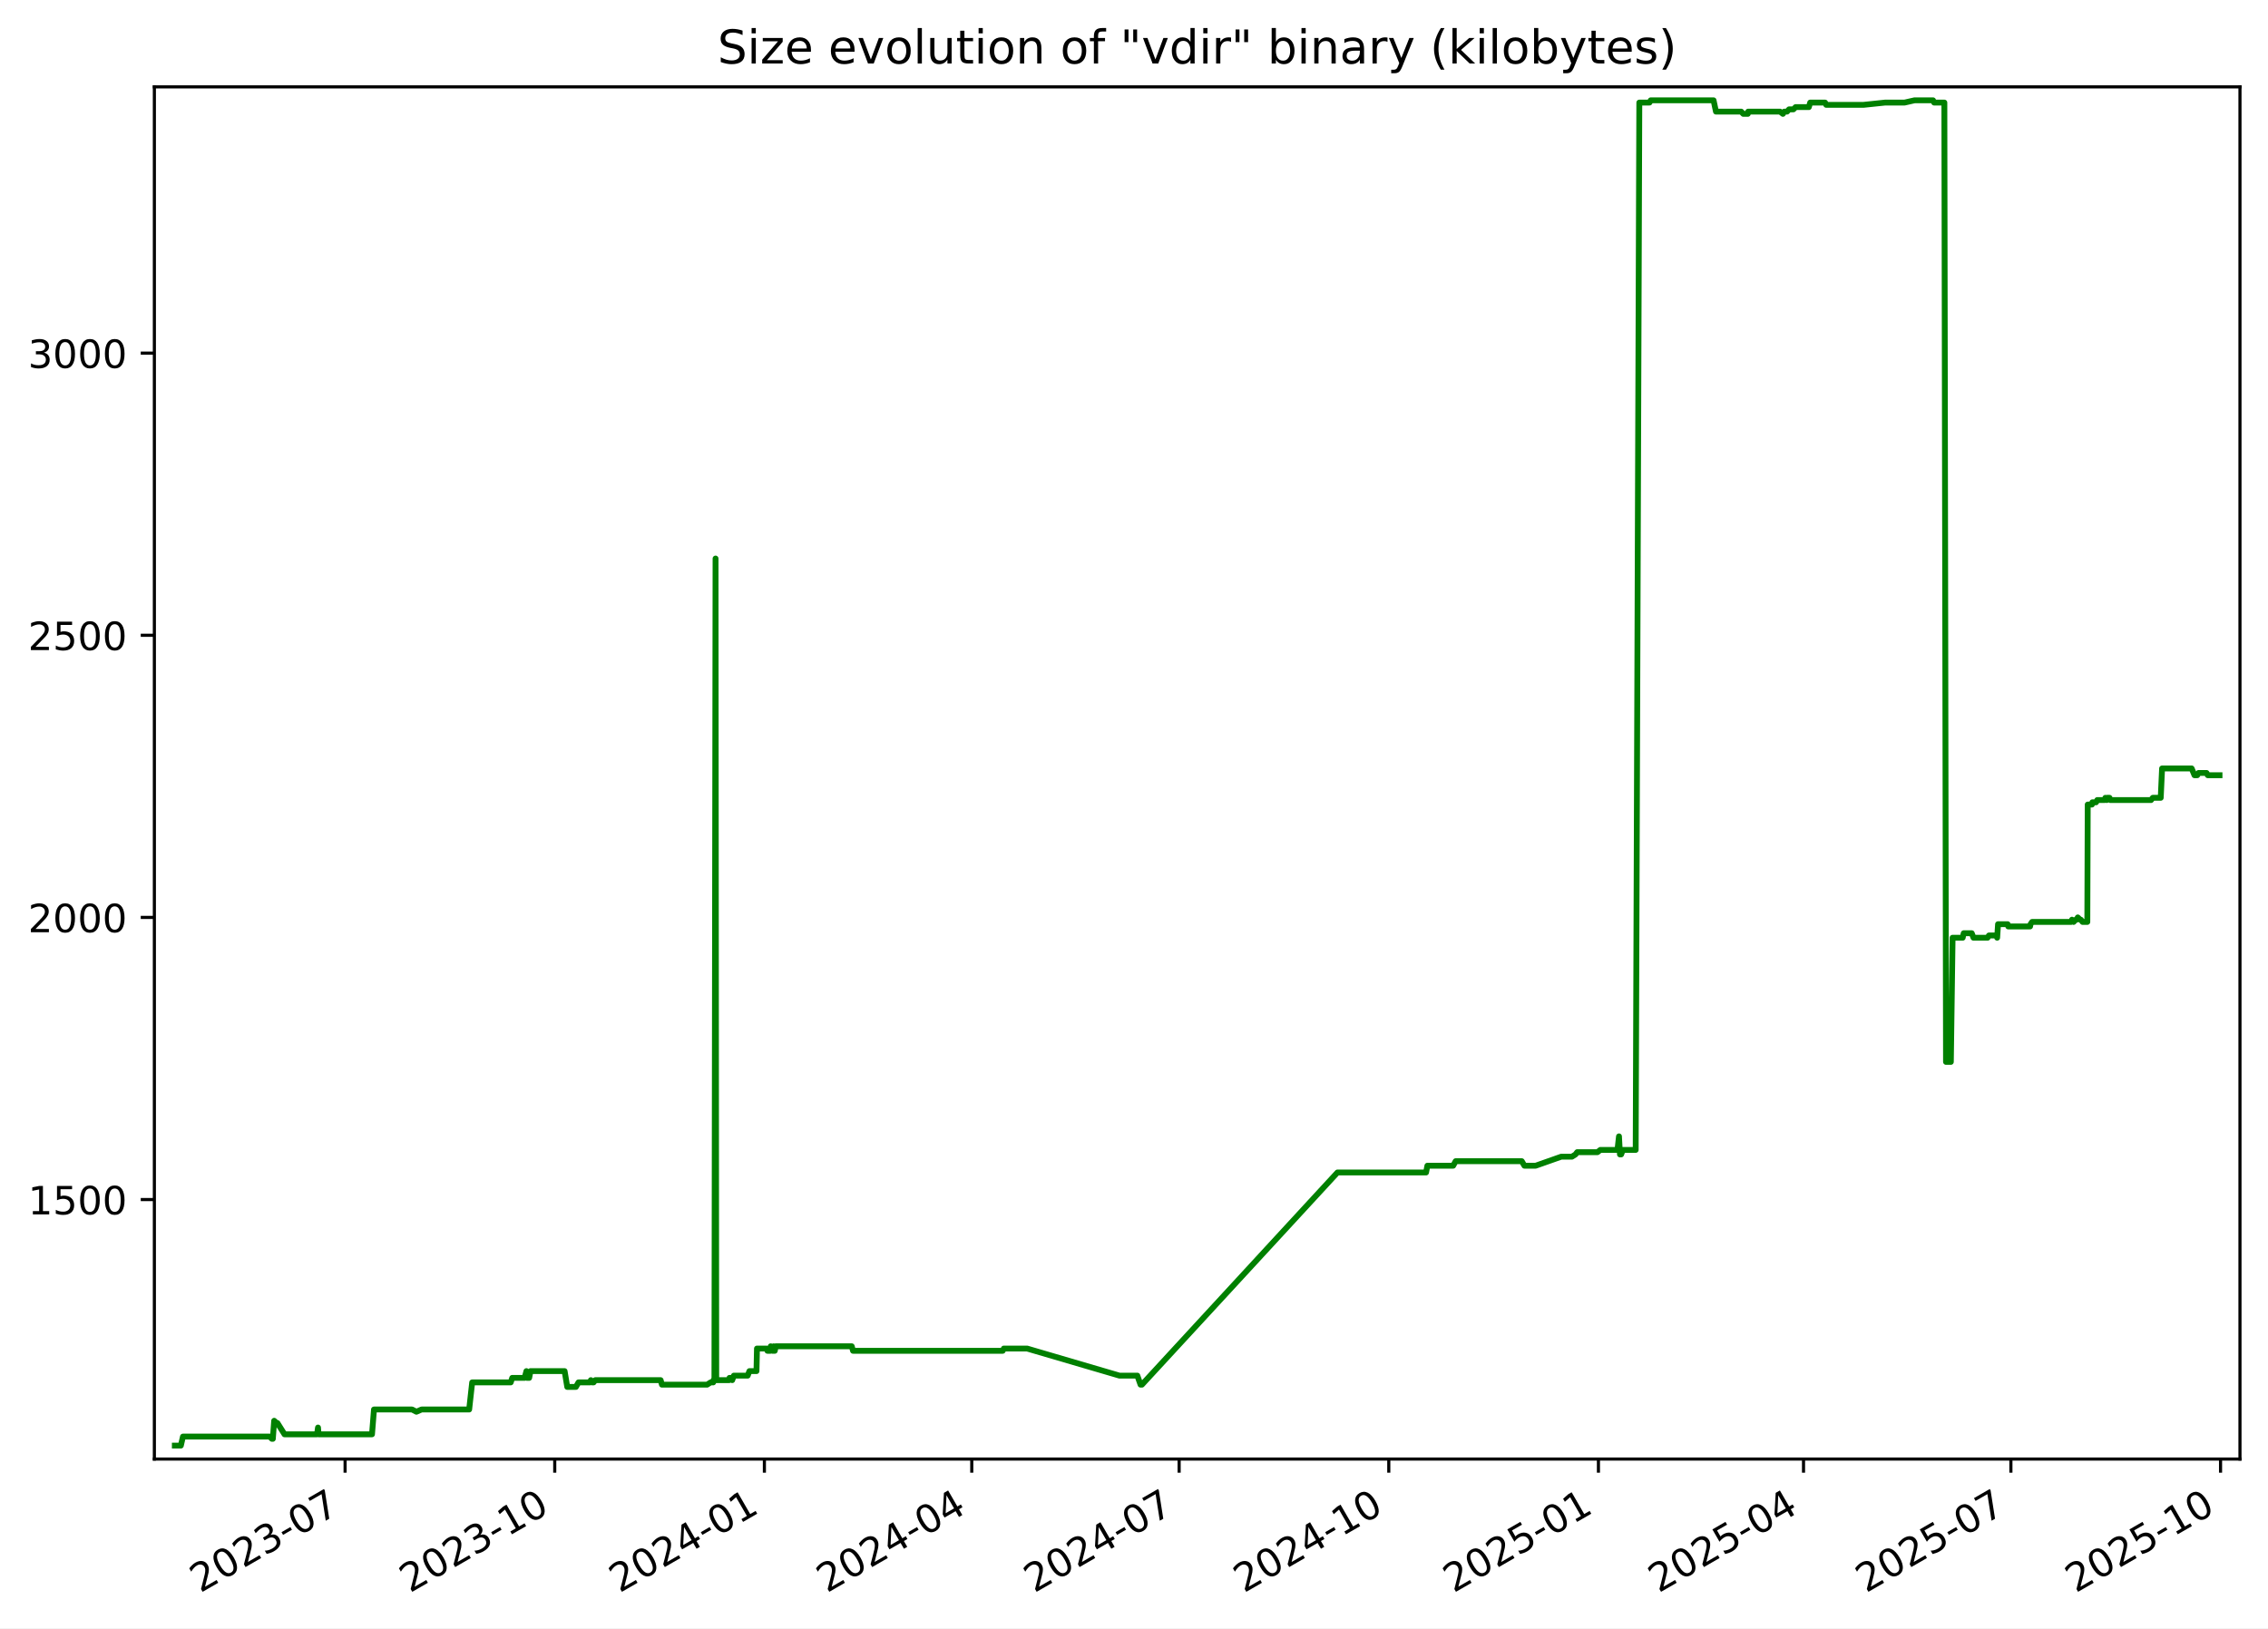
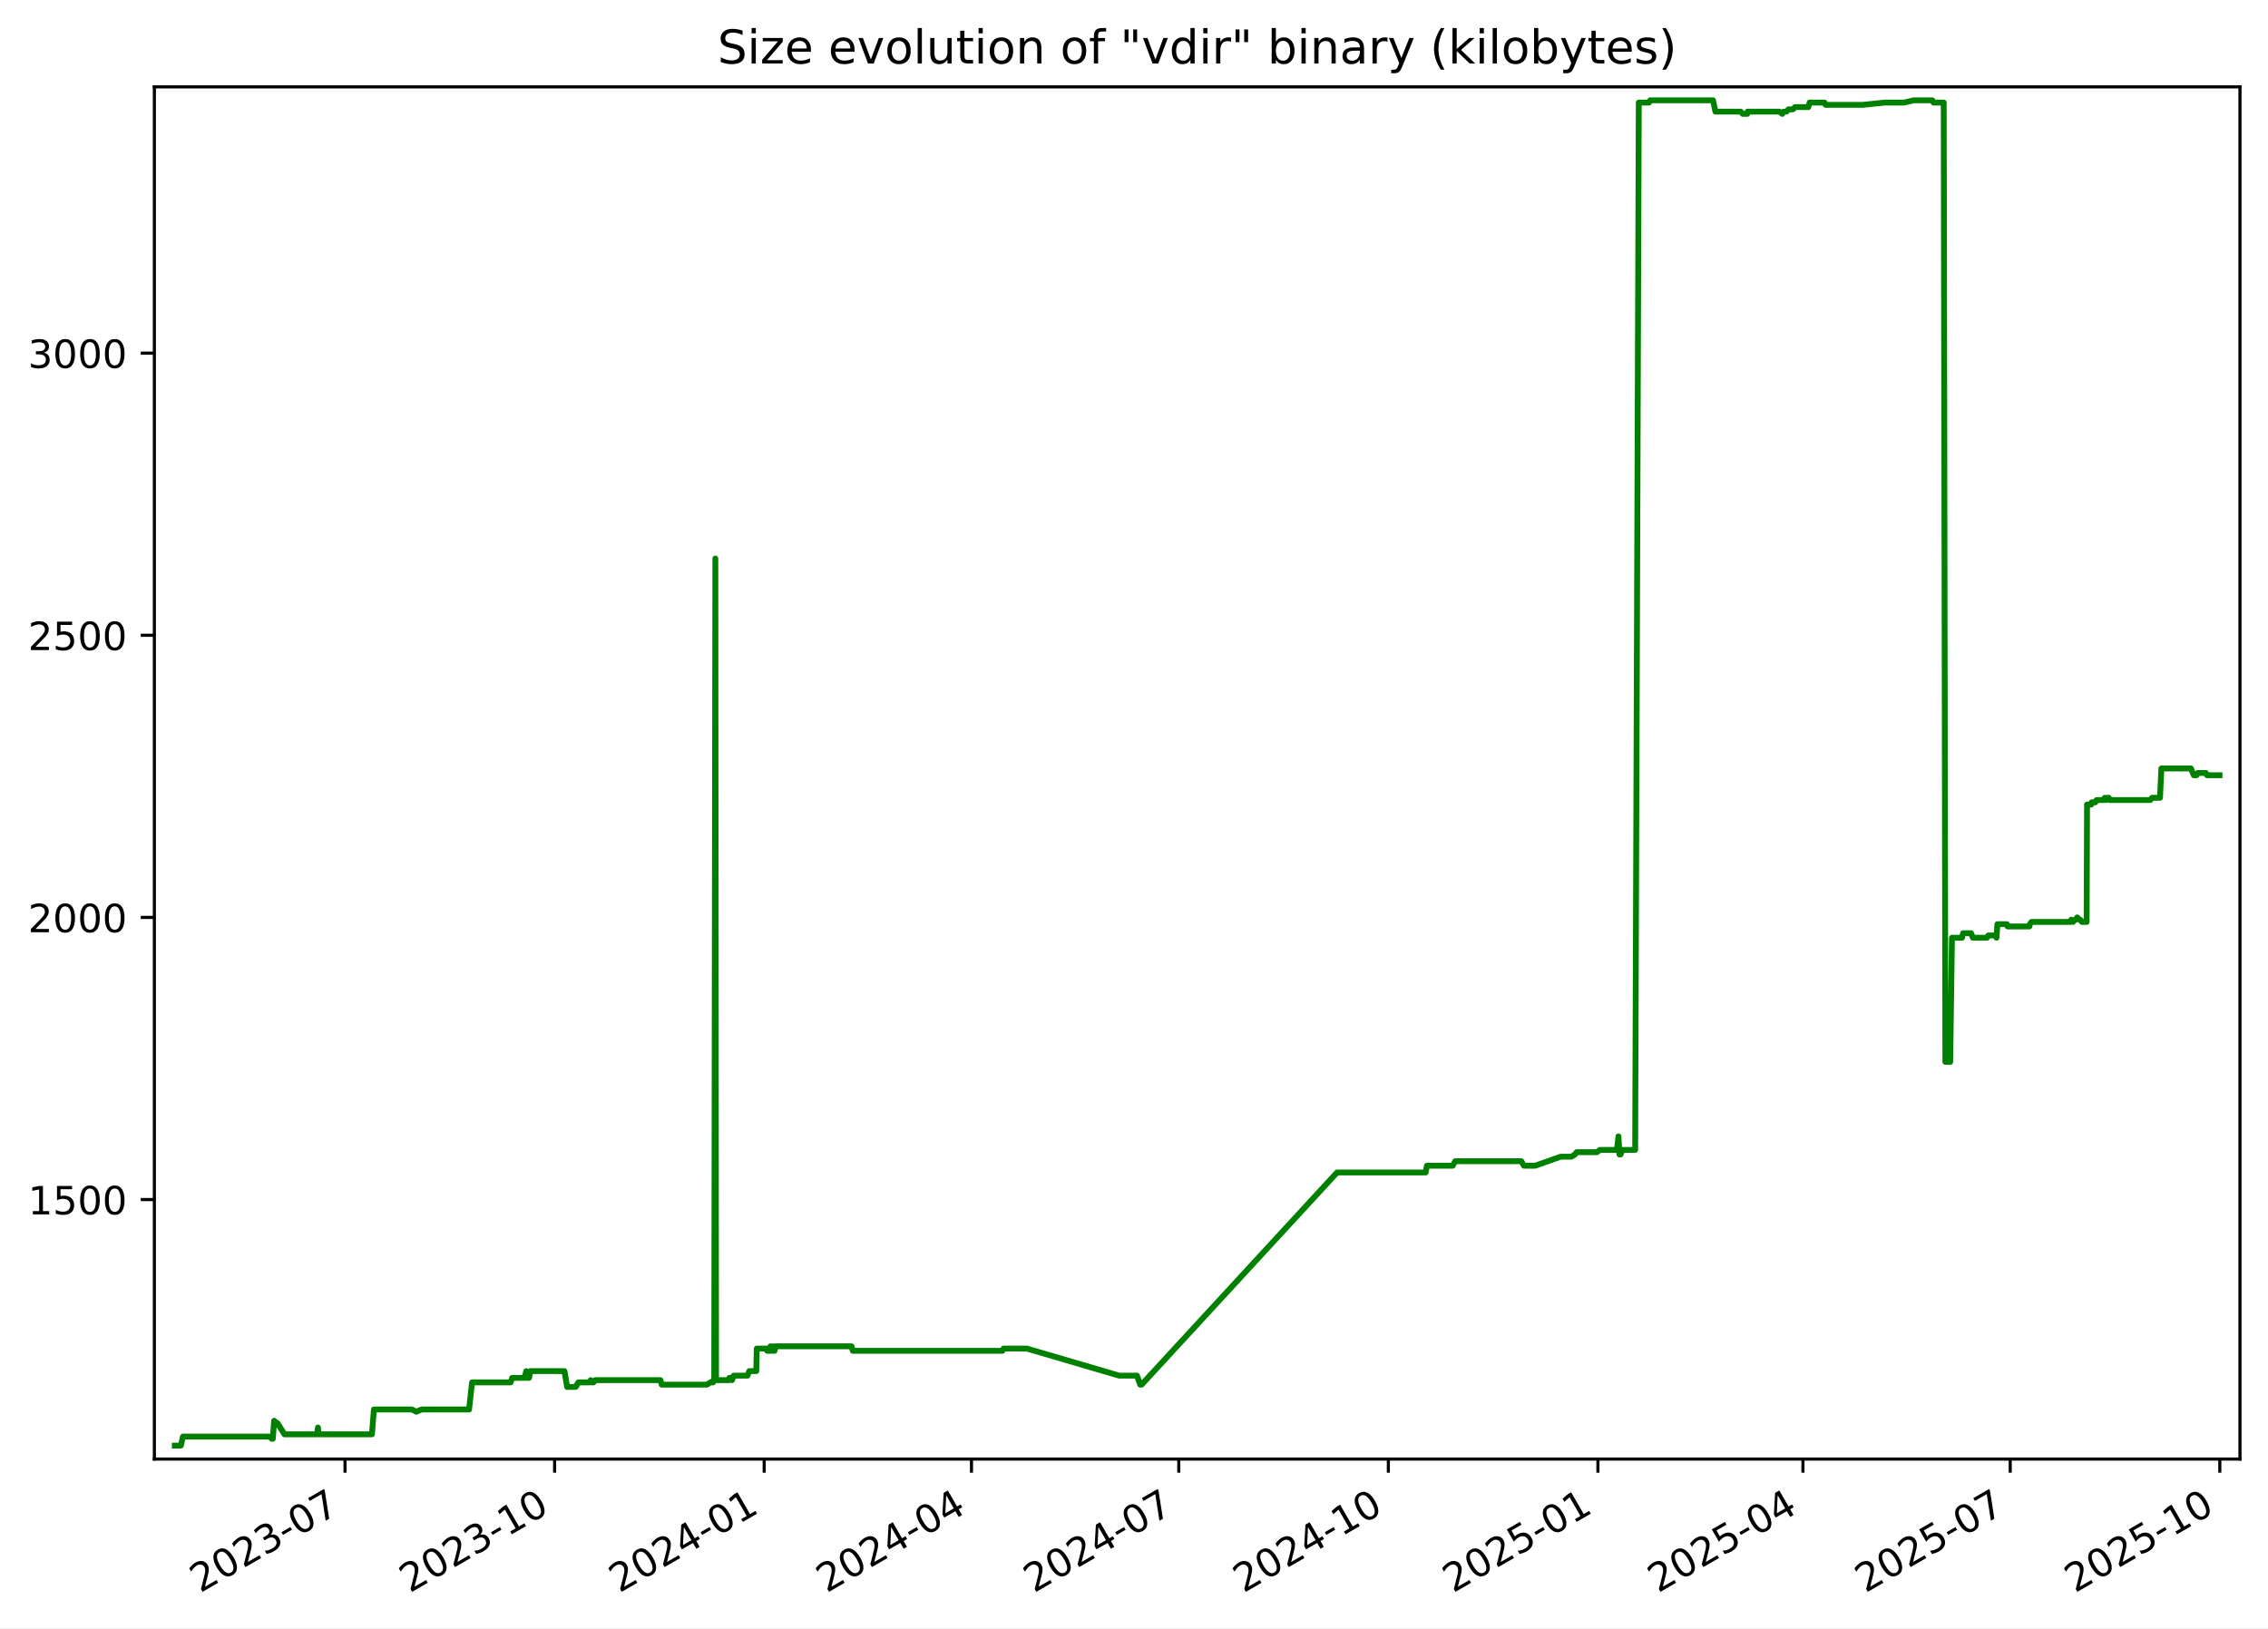
<svg xmlns="http://www.w3.org/2000/svg" xmlns:xlink="http://www.w3.org/1999/xlink" width="582.53pt" height="418.303pt" viewBox="0 0 582.53 418.303" version="1.1">
  <defs>
    <style type="text/css">*{stroke-linejoin: round; stroke-linecap: butt}</style>
  </defs>
  <g id="figure_1">
    <g id="patch_1">
      <path d="M -0 418.303  L 582.53 418.303  L 582.53 0  L -0 0  z " style="fill: #ffffff" />
    </g>
    <g id="axes_1">
      <g id="patch_2">
        <path d="M 39.65 374.83  L 575.33 374.83  L 575.33 22.318  L 39.65 22.318  z " style="fill: #ffffff" />
      </g>
      <g id="matplotlib.axis_1">
        <g id="xtick_1">
          <g id="line2d_1">
            <defs>
-               <path id="m5c1f4ccd8e" d="M 0 0  L 0 3.5  " style="stroke: #000000; stroke-width: 0.8" />
+               <path id="m4dae5fc137" d="M 0 0  L 0 3.5  " style="stroke: #000000; stroke-width: 0.8" />
            </defs>
            <g>
-               <use xlink:href="#m5c1f4ccd8e" x="88.636" y="374.83" style="stroke: #000000; stroke-width: 0.8" />
+               <use xlink:href="#m4dae5fc137" x="88.62" y="374.83" style="stroke: #000000; stroke-width: 0.8" />
            </g>
          </g>
          <g id="text_1">
-             <g transform="translate(51.41119 409.302) rotate(-30) scale(0.1 -0.1)">
+             <g transform="translate(51.39553 409.302) rotate(-30) scale(0.1 -0.1)">
              <defs>
                <path id="DejaVuSans-32" d="M 1228 531  L 3431 531  L 3431 0  L 469 0  L 469 531  Q 828 903 1448 1529  Q 2069 2156 2228 2338  Q 2531 2678 2651 2914  Q 2772 3150 2772 3378  Q 2772 3750 2511 3984  Q 2250 4219 1831 4219  Q 1534 4219 1204 4116  Q 875 4013 500 3803  L 500 4441  Q 881 4594 1212 4672  Q 1544 4750 1819 4750  Q 2544 4750 2975 4387  Q 3406 4025 3406 3419  Q 3406 3131 3298 2873  Q 3191 2616 2906 2266  Q 2828 2175 2409 1742  Q 1991 1309 1228 531  z " transform="scale(0.015625)" />
                <path id="DejaVuSans-30" d="M 2034 4250  Q 1547 4250 1301 3770  Q 1056 3291 1056 2328  Q 1056 1369 1301 889  Q 1547 409 2034 409  Q 2525 409 2770 889  Q 3016 1369 3016 2328  Q 3016 3291 2770 3770  Q 2525 4250 2034 4250  z M 2034 4750  Q 2819 4750 3233 4129  Q 3647 3509 3647 2328  Q 3647 1150 3233 529  Q 2819 -91 2034 -91  Q 1250 -91 836 529  Q 422 1150 422 2328  Q 422 3509 836 4129  Q 1250 4750 2034 4750  z " transform="scale(0.015625)" />
                <path id="DejaVuSans-33" d="M 2597 2516  Q 3050 2419 3304 2112  Q 3559 1806 3559 1356  Q 3559 666 3084 287  Q 2609 -91 1734 -91  Q 1441 -91 1130 -33  Q 819 25 488 141  L 488 750  Q 750 597 1062 519  Q 1375 441 1716 441  Q 2309 441 2620 675  Q 2931 909 2931 1356  Q 2931 1769 2642 2001  Q 2353 2234 1838 2234  L 1294 2234  L 1294 2753  L 1863 2753  Q 2328 2753 2575 2939  Q 2822 3125 2822 3475  Q 2822 3834 2567 4026  Q 2313 4219 1838 4219  Q 1578 4219 1281 4162  Q 984 4106 628 3988  L 628 4550  Q 988 4650 1302 4700  Q 1616 4750 1894 4750  Q 2613 4750 3031 4423  Q 3450 4097 3450 3541  Q 3450 3153 3228 2886  Q 3006 2619 2597 2516  z " transform="scale(0.015625)" />
                <path id="DejaVuSans-2d" d="M 313 2009  L 1997 2009  L 1997 1497  L 313 1497  L 313 2009  z " transform="scale(0.015625)" />
                <path id="DejaVuSans-37" d="M 525 4666  L 3525 4666  L 3525 4397  L 1831 0  L 1172 0  L 2766 4134  L 525 4134  L 525 4666  z " transform="scale(0.015625)" />
              </defs>
              <use xlink:href="#DejaVuSans-32" />
              <use xlink:href="#DejaVuSans-30" x="63.623" />
              <use xlink:href="#DejaVuSans-32" x="127.246" />
              <use xlink:href="#DejaVuSans-33" x="190.869" />
              <use xlink:href="#DejaVuSans-2d" x="254.492" />
              <use xlink:href="#DejaVuSans-30" x="290.576" />
              <use xlink:href="#DejaVuSans-37" x="354.199" />
            </g>
          </g>
        </g>
        <g id="xtick_2">
          <g id="line2d_2">
            <g>
-               <use xlink:href="#m5c1f4ccd8e" x="142.484" y="374.83" style="stroke: #000000; stroke-width: 0.8" />
+               <use xlink:href="#m4dae5fc137" x="142.449" y="374.83" style="stroke: #000000; stroke-width: 0.8" />
            </g>
          </g>
          <g id="text_2">
-             <g transform="translate(105.2591 409.302) rotate(-30) scale(0.1 -0.1)">
+             <g transform="translate(105.2242 409.302) rotate(-30) scale(0.1 -0.1)">
              <defs>
                <path id="DejaVuSans-31" d="M 794 531  L 1825 531  L 1825 4091  L 703 3866  L 703 4441  L 1819 4666  L 2450 4666  L 2450 531  L 3481 531  L 3481 0  L 794 0  L 794 531  z " transform="scale(0.015625)" />
              </defs>
              <use xlink:href="#DejaVuSans-32" />
              <use xlink:href="#DejaVuSans-30" x="63.623" />
              <use xlink:href="#DejaVuSans-32" x="127.246" />
              <use xlink:href="#DejaVuSans-33" x="190.869" />
              <use xlink:href="#DejaVuSans-2d" x="254.492" />
              <use xlink:href="#DejaVuSans-31" x="290.576" />
              <use xlink:href="#DejaVuSans-30" x="354.199" />
            </g>
          </g>
        </g>
        <g id="xtick_3">
          <g id="line2d_3">
            <g>
-               <use xlink:href="#m5c1f4ccd8e" x="196.332" y="374.83" style="stroke: #000000; stroke-width: 0.8" />
+               <use xlink:href="#m4dae5fc137" x="196.278" y="374.83" style="stroke: #000000; stroke-width: 0.8" />
            </g>
          </g>
          <g id="text_3">
-             <g transform="translate(159.1071 409.302) rotate(-30) scale(0.1 -0.1)">
+             <g transform="translate(159.0529 409.302) rotate(-30) scale(0.1 -0.1)">
              <defs>
                <path id="DejaVuSans-34" d="M 2419 4116  L 825 1625  L 2419 1625  L 2419 4116  z M 2253 4666  L 3047 4666  L 3047 1625  L 3713 1625  L 3713 1100  L 3047 1100  L 3047 0  L 2419 0  L 2419 1100  L 313 1100  L 313 1709  L 2253 4666  z " transform="scale(0.015625)" />
              </defs>
              <use xlink:href="#DejaVuSans-32" />
              <use xlink:href="#DejaVuSans-30" x="63.623" />
              <use xlink:href="#DejaVuSans-32" x="127.246" />
              <use xlink:href="#DejaVuSans-34" x="190.869" />
              <use xlink:href="#DejaVuSans-2d" x="254.492" />
              <use xlink:href="#DejaVuSans-30" x="290.576" />
              <use xlink:href="#DejaVuSans-31" x="354.199" />
            </g>
          </g>
        </g>
        <g id="xtick_4">
          <g id="line2d_4">
            <g>
-               <use xlink:href="#m5c1f4ccd8e" x="249.595" y="374.83" style="stroke: #000000; stroke-width: 0.8" />
+               <use xlink:href="#m4dae5fc137" x="249.521" y="374.83" style="stroke: #000000; stroke-width: 0.8" />
            </g>
          </g>
          <g id="text_4">
-             <g transform="translate(212.3697 409.302) rotate(-30) scale(0.1 -0.1)">
+             <g transform="translate(212.2965 409.302) rotate(-30) scale(0.1 -0.1)">
              <use xlink:href="#DejaVuSans-32" />
              <use xlink:href="#DejaVuSans-30" x="63.623" />
              <use xlink:href="#DejaVuSans-32" x="127.246" />
              <use xlink:href="#DejaVuSans-34" x="190.869" />
              <use xlink:href="#DejaVuSans-2d" x="254.492" />
              <use xlink:href="#DejaVuSans-30" x="290.576" />
              <use xlink:href="#DejaVuSans-34" x="354.199" />
            </g>
          </g>
        </g>
        <g id="xtick_5">
          <g id="line2d_5">
            <g>
-               <use xlink:href="#m5c1f4ccd8e" x="302.857" y="374.83" style="stroke: #000000; stroke-width: 0.8" />
+               <use xlink:href="#m4dae5fc137" x="302.765" y="374.83" style="stroke: #000000; stroke-width: 0.8" />
            </g>
          </g>
          <g id="text_5">
-             <g transform="translate(265.6324 409.302) rotate(-30) scale(0.1 -0.1)">
+             <g transform="translate(265.5401 409.302) rotate(-30) scale(0.1 -0.1)">
              <use xlink:href="#DejaVuSans-32" />
              <use xlink:href="#DejaVuSans-30" x="63.623" />
              <use xlink:href="#DejaVuSans-32" x="127.246" />
              <use xlink:href="#DejaVuSans-34" x="190.869" />
              <use xlink:href="#DejaVuSans-2d" x="254.492" />
              <use xlink:href="#DejaVuSans-30" x="290.576" />
              <use xlink:href="#DejaVuSans-37" x="354.199" />
            </g>
          </g>
        </g>
        <g id="xtick_6">
          <g id="line2d_6">
            <g>
-               <use xlink:href="#m5c1f4ccd8e" x="356.705" y="374.83" style="stroke: #000000; stroke-width: 0.8" />
+               <use xlink:href="#m4dae5fc137" x="356.594" y="374.83" style="stroke: #000000; stroke-width: 0.8" />
            </g>
          </g>
          <g id="text_6">
-             <g transform="translate(319.4803 409.302) rotate(-30) scale(0.1 -0.1)">
+             <g transform="translate(319.3687 409.302) rotate(-30) scale(0.1 -0.1)">
              <use xlink:href="#DejaVuSans-32" />
              <use xlink:href="#DejaVuSans-30" x="63.623" />
              <use xlink:href="#DejaVuSans-32" x="127.246" />
              <use xlink:href="#DejaVuSans-34" x="190.869" />
              <use xlink:href="#DejaVuSans-2d" x="254.492" />
              <use xlink:href="#DejaVuSans-31" x="290.576" />
              <use xlink:href="#DejaVuSans-30" x="354.199" />
            </g>
          </g>
        </g>
        <g id="xtick_7">
          <g id="line2d_7">
            <g>
-               <use xlink:href="#m5c1f4ccd8e" x="410.553" y="374.83" style="stroke: #000000; stroke-width: 0.8" />
+               <use xlink:href="#m4dae5fc137" x="410.422" y="374.83" style="stroke: #000000; stroke-width: 0.8" />
            </g>
          </g>
          <g id="text_7">
-             <g transform="translate(373.3283 409.302) rotate(-30) scale(0.1 -0.1)">
+             <g transform="translate(373.1974 409.302) rotate(-30) scale(0.1 -0.1)">
              <defs>
                <path id="DejaVuSans-35" d="M 691 4666  L 3169 4666  L 3169 4134  L 1269 4134  L 1269 2991  Q 1406 3038 1543 3061  Q 1681 3084 1819 3084  Q 2600 3084 3056 2656  Q 3513 2228 3513 1497  Q 3513 744 3044 326  Q 2575 -91 1722 -91  Q 1428 -91 1123 -41  Q 819 9 494 109  L 494 744  Q 775 591 1075 516  Q 1375 441 1709 441  Q 2250 441 2565 725  Q 2881 1009 2881 1497  Q 2881 1984 2565 2268  Q 2250 2553 1709 2553  Q 1456 2553 1204 2497  Q 953 2441 691 2322  L 691 4666  z " transform="scale(0.015625)" />
              </defs>
              <use xlink:href="#DejaVuSans-32" />
              <use xlink:href="#DejaVuSans-30" x="63.623" />
              <use xlink:href="#DejaVuSans-32" x="127.246" />
              <use xlink:href="#DejaVuSans-35" x="190.869" />
              <use xlink:href="#DejaVuSans-2d" x="254.492" />
              <use xlink:href="#DejaVuSans-30" x="290.576" />
              <use xlink:href="#DejaVuSans-31" x="354.199" />
            </g>
          </g>
        </g>
        <g id="xtick_8">
          <g id="line2d_8">
            <g>
-               <use xlink:href="#m5c1f4ccd8e" x="463.23" y="374.83" style="stroke: #000000; stroke-width: 0.8" />
+               <use xlink:href="#m4dae5fc137" x="463.081" y="374.83" style="stroke: #000000; stroke-width: 0.8" />
            </g>
          </g>
          <g id="text_8">
-             <g transform="translate(426.0056 409.302) rotate(-30) scale(0.1 -0.1)">
+             <g transform="translate(425.8559 409.302) rotate(-30) scale(0.1 -0.1)">
              <use xlink:href="#DejaVuSans-32" />
              <use xlink:href="#DejaVuSans-30" x="63.623" />
              <use xlink:href="#DejaVuSans-32" x="127.246" />
              <use xlink:href="#DejaVuSans-35" x="190.869" />
              <use xlink:href="#DejaVuSans-2d" x="254.492" />
              <use xlink:href="#DejaVuSans-30" x="290.576" />
              <use xlink:href="#DejaVuSans-34" x="354.199" />
            </g>
          </g>
        </g>
        <g id="xtick_9">
          <g id="line2d_9">
            <g>
-               <use xlink:href="#m5c1f4ccd8e" x="516.493" y="374.83" style="stroke: #000000; stroke-width: 0.8" />
+               <use xlink:href="#m4dae5fc137" x="516.324" y="374.83" style="stroke: #000000; stroke-width: 0.8" />
            </g>
          </g>
          <g id="text_9">
-             <g transform="translate(479.2683 409.302) rotate(-30) scale(0.1 -0.1)">
+             <g transform="translate(479.0995 409.302) rotate(-30) scale(0.1 -0.1)">
              <use xlink:href="#DejaVuSans-32" />
              <use xlink:href="#DejaVuSans-30" x="63.623" />
              <use xlink:href="#DejaVuSans-32" x="127.246" />
              <use xlink:href="#DejaVuSans-35" x="190.869" />
              <use xlink:href="#DejaVuSans-2d" x="254.492" />
              <use xlink:href="#DejaVuSans-30" x="290.576" />
              <use xlink:href="#DejaVuSans-37" x="354.199" />
            </g>
          </g>
        </g>
        <g id="xtick_10">
          <g id="line2d_10">
            <g>
-               <use xlink:href="#m5c1f4ccd8e" x="570.341" y="374.83" style="stroke: #000000; stroke-width: 0.8" />
+               <use xlink:href="#m4dae5fc137" x="570.153" y="374.83" style="stroke: #000000; stroke-width: 0.8" />
            </g>
          </g>
          <g id="text_10">
-             <g transform="translate(533.1162 409.302) rotate(-30) scale(0.1 -0.1)">
+             <g transform="translate(532.9282 409.302) rotate(-30) scale(0.1 -0.1)">
              <use xlink:href="#DejaVuSans-32" />
              <use xlink:href="#DejaVuSans-30" x="63.623" />
              <use xlink:href="#DejaVuSans-32" x="127.246" />
              <use xlink:href="#DejaVuSans-35" x="190.869" />
              <use xlink:href="#DejaVuSans-2d" x="254.492" />
              <use xlink:href="#DejaVuSans-31" x="290.576" />
              <use xlink:href="#DejaVuSans-30" x="354.199" />
            </g>
          </g>
        </g>
      </g>
      <g id="matplotlib.axis_2">
        <g id="ytick_1">
          <g id="line2d_11">
            <defs>
-               <path id="m0bb95ee54b" d="M 0 0  L -3.5 0  " style="stroke: #000000; stroke-width: 0.8" />
+               <path id="m82e971a66b" d="M 0 0  L -3.5 0  " style="stroke: #000000; stroke-width: 0.8" />
            </defs>
            <g>
-               <use xlink:href="#m0bb95ee54b" x="39.65" y="308.169" style="stroke: #000000; stroke-width: 0.8" />
+               <use xlink:href="#m82e971a66b" x="39.65" y="308.169" style="stroke: #000000; stroke-width: 0.8" />
            </g>
          </g>
          <g id="text_11">
            <g transform="translate(7.2 311.968) scale(0.1 -0.1)">
              <use xlink:href="#DejaVuSans-31" />
              <use xlink:href="#DejaVuSans-35" x="63.623" />
              <use xlink:href="#DejaVuSans-30" x="127.246" />
              <use xlink:href="#DejaVuSans-30" x="190.869" />
            </g>
          </g>
        </g>
        <g id="ytick_2">
          <g id="line2d_12">
            <g>
-               <use xlink:href="#m0bb95ee54b" x="39.65" y="235.686" style="stroke: #000000; stroke-width: 0.8" />
+               <use xlink:href="#m82e971a66b" x="39.65" y="235.686" style="stroke: #000000; stroke-width: 0.8" />
            </g>
          </g>
          <g id="text_12">
            <g transform="translate(7.2 239.4848) scale(0.1 -0.1)">
              <use xlink:href="#DejaVuSans-32" />
              <use xlink:href="#DejaVuSans-30" x="63.623" />
              <use xlink:href="#DejaVuSans-30" x="127.246" />
              <use xlink:href="#DejaVuSans-30" x="190.869" />
            </g>
          </g>
        </g>
        <g id="ytick_3">
          <g id="line2d_13">
            <g>
-               <use xlink:href="#m0bb95ee54b" x="39.65" y="163.202" style="stroke: #000000; stroke-width: 0.8" />
+               <use xlink:href="#m82e971a66b" x="39.65" y="163.202" style="stroke: #000000; stroke-width: 0.8" />
            </g>
          </g>
          <g id="text_13">
            <g transform="translate(7.2 167.0015) scale(0.1 -0.1)">
              <use xlink:href="#DejaVuSans-32" />
              <use xlink:href="#DejaVuSans-35" x="63.623" />
              <use xlink:href="#DejaVuSans-30" x="127.246" />
              <use xlink:href="#DejaVuSans-30" x="190.869" />
            </g>
          </g>
        </g>
        <g id="ytick_4">
          <g id="line2d_14">
            <g>
-               <use xlink:href="#m0bb95ee54b" x="39.65" y="90.719" style="stroke: #000000; stroke-width: 0.8" />
+               <use xlink:href="#m82e971a66b" x="39.65" y="90.719" style="stroke: #000000; stroke-width: 0.8" />
            </g>
          </g>
          <g id="text_14">
            <g transform="translate(7.2 94.51831) scale(0.1 -0.1)">
              <use xlink:href="#DejaVuSans-33" />
              <use xlink:href="#DejaVuSans-30" x="63.623" />
              <use xlink:href="#DejaVuSans-30" x="127.246" />
              <use xlink:href="#DejaVuSans-30" x="190.869" />
            </g>
          </g>
        </g>
      </g>
      <g id="line2d_15">
-         <path d="M 44.902 371.374  L 46.451 371.374  L 46.993 369.055  L 69.286 369.055  L 69.838 369.635  L 70.078 369.635  L 70.42 364.996  L 71.049 365.575  L 71.257 365.575  L 73.081 368.475  L 81.432 368.475  L 81.68 366.735  L 81.829 368.475  L 95.548 368.475  L 96.058 362.096  L 105.832 362.096  L 106.954 362.676  L 108.281 362.096  L 120.505 362.096  L 121.276 355.138  L 131.18 355.138  L 131.563 353.978  L 134.741 353.978  L 135.208 352.239  L 135.377 353.978  L 135.915 353.978  L 136.256 352.239  L 145.019 352.239  L 145.697 356.298  L 147.918 356.298  L 148.584 355.138  L 151.53 355.138  L 151.763 354.558  L 152.072 355.138  L 152.468 355.138  L 152.906 354.558  L 169.682 354.558  L 170.017 355.718  L 181.616 355.718  L 182.521 355.138  L 183.19 355.138  L 183.254 354.558  L 183.5 354.558  L 183.788 143.487  L 183.963 354.558  L 187.308 354.558  L 187.369 353.978  L 187.801 353.978  L 188.068 354.558  L 188.494 353.398  L 192.042 353.398  L 192.486 352.239  L 194.301 352.239  L 194.427 346.44  L 196.903 346.44  L 197.105 347.02  L 197.886 347.02  L 197.958 345.86  L 198.402 347.02  L 198.656 347.02  L 198.707 345.86  L 198.862 347.02  L 199.005 347.02  L 199.251 345.86  L 218.77 345.86  L 219.098 347.02  L 257.55 347.02  L 257.829 346.44  L 263.806 346.44  L 287.529 353.398  L 292.12 353.398  L 292.945 355.718  L 293.301 355.718  L 343.527 301.21  L 366.279 301.21  L 366.619 299.471  L 373.245 299.471  L 373.878 298.311  L 390.859 298.311  L 391.546 299.471  L 394.428 299.471  L 401.002 297.151  L 403.743 297.151  L 404.669 296.571  L 405.1 295.992  L 410.316 295.992  L 411.045 295.412  L 415.444 295.412  L 415.834 291.933  L 416.079 296.571  L 416.39 296.571  L 416.822 295.412  L 420.124 295.412  L 421.054 26.354  L 423.675 26.354  L 423.989 25.774  L 440.127 25.774  L 440.742 28.673  L 447.215 28.673  L 447.766 29.253  L 448.921 29.253  L 449.023 28.673  L 457.192 28.673  L 457.932 29.253  L 458.291 28.673  L 458.995 28.673  L 459.52 28.094  L 460.629 28.094  L 461.209 27.514  L 464.599 27.514  L 464.944 26.354  L 468.771 26.354  L 469.063 26.934  L 478.654 26.934  L 484.188 26.354  L 489.173 26.354  L 491.73 25.774  L 496.499 25.774  L 496.78 26.354  L 499.405 26.354  L 499.828 272.797  L 501.071 272.797  L 501.515 240.904  L 504.113 240.904  L 504.376 239.745  L 506.438 239.745  L 506.883 240.904  L 510.5 240.904  L 510.855 240.324  L 512.731 240.324  L 512.965 240.904  L 513.192 237.425  L 515.655 237.425  L 515.818 238.005  L 521.416 238.005  L 521.534 237.425  L 521.936 236.845  L 531.973 236.845  L 532.184 236.265  L 532.597 236.845  L 533.15 236.265  L 533.376 236.265  L 533.675 235.686  L 534.281 236.265  L 534.453 236.265  L 534.907 236.845  L 536.123 236.845  L 536.227 206.692  L 537.307 206.692  L 537.415 206.112  L 538.37 206.112  L 538.679 205.533  L 540.548 205.533  L 540.761 204.953  L 541.11 205.533  L 541.227 204.953  L 541.819 204.953  L 542.019 205.533  L 552.491 205.533  L 552.934 204.953  L 554.978 204.953  L 555.326 197.414  L 562.922 197.414  L 563.648 199.154  L 564.362 199.154  L 564.697 198.574  L 566.747 198.574  L 567.058 199.154  L 570.078 199.154  L 570.078 199.154  " clip-path="url(#p25eb4c15da)" style="fill: none; stroke: #008000; stroke-width: 1.5; stroke-linecap: square" />
+         <path d="M 44.902 371.374  L 46.451 371.374  L 46.992 369.055  L 69.277 369.055  L 69.829 369.635  L 70.069 369.635  L 70.411 364.996  L 71.04 365.575  L 71.247 365.575  L 73.071 368.475  L 81.419 368.475  L 81.667 366.735  L 81.815 368.475  L 95.53 368.475  L 96.04 362.096  L 105.81 362.096  L 106.932 362.676  L 108.258 362.096  L 120.478 362.096  L 121.248 355.138  L 131.149 355.138  L 131.532 353.978  L 134.709 353.978  L 135.176 352.239  L 135.344 353.978  L 135.883 353.978  L 136.223 352.239  L 144.983 352.239  L 145.661 356.298  L 147.881 356.298  L 148.547 355.138  L 151.492 355.138  L 151.725 354.558  L 152.033 355.138  L 152.43 355.138  L 152.867 354.558  L 169.638 354.558  L 169.972 355.718  L 181.567 355.718  L 182.471 355.138  L 183.141 355.138  L 183.204 354.558  L 183.45 354.558  L 183.739 143.487  L 183.913 354.558  L 187.257 354.558  L 187.318 353.978  L 187.749 353.978  L 188.017 354.558  L 188.443 353.398  L 191.989 353.398  L 192.433 352.239  L 194.247 352.239  L 194.374 346.44  L 196.848 346.44  L 197.051 347.02  L 197.832 347.02  L 197.903 345.86  L 198.347 347.02  L 198.601 347.02  L 198.651 345.86  L 198.806 347.02  L 198.95 347.02  L 199.196 345.86  L 218.707 345.86  L 219.036 347.02  L 257.474 347.02  L 257.753 346.44  L 263.728 346.44  L 287.442 353.398  L 292.032 353.398  L 292.856 355.718  L 293.212 355.718  L 343.42 301.21  L 366.163 301.21  L 366.504 299.471  L 373.127 299.471  L 373.76 298.311  L 390.735 298.311  L 391.422 299.471  L 394.302 299.471  L 400.874 297.151  L 403.614 297.151  L 404.54 296.571  L 404.971 295.992  L 410.185 295.992  L 410.914 295.412  L 415.311 295.412  L 415.701 291.933  L 415.947 296.571  L 416.257 296.571  L 416.689 295.412  L 419.99 295.412  L 420.919 26.354  L 423.54 26.354  L 423.853 25.774  L 439.986 25.774  L 440.601 28.673  L 447.071 28.673  L 447.622 29.253  L 448.777 29.253  L 448.878 28.673  L 457.044 28.673  L 457.784 29.253  L 458.143 28.673  L 458.847 28.673  L 459.372 28.094  L 460.48 28.094  L 461.06 27.514  L 464.449 27.514  L 464.794 26.354  L 468.619 26.354  L 468.911 26.934  L 478.499 26.934  L 484.031 26.354  L 489.014 26.354  L 491.57 25.774  L 496.337 25.774  L 496.618 26.354  L 499.242 26.354  L 499.666 272.797  L 500.907 272.797  L 501.352 240.904  L 503.949 240.904  L 504.211 239.745  L 506.273 239.745  L 506.718 240.904  L 510.333 240.904  L 510.688 240.324  L 512.563 240.324  L 512.798 240.904  L 513.024 237.425  L 515.487 237.425  L 515.65 238.005  L 521.246 238.005  L 521.363 237.425  L 521.765 236.845  L 531.798 236.845  L 532.009 236.265  L 532.423 236.845  L 532.975 236.265  L 533.201 236.265  L 533.5 235.686  L 534.106 236.265  L 534.278 236.265  L 534.732 236.845  L 535.947 236.845  L 536.051 206.692  L 537.131 206.692  L 537.239 206.112  L 538.194 206.112  L 538.502 205.533  L 540.371 205.533  L 540.583 204.953  L 540.932 205.533  L 541.049 204.953  L 541.641 204.953  L 541.841 205.533  L 552.31 205.533  L 552.753 204.953  L 554.796 204.953  L 555.143 197.414  L 562.736 197.414  L 563.462 199.154  L 564.176 199.154  L 564.511 198.574  L 566.56 198.574  L 566.871 199.154  L 570.078 199.154  L 570.078 199.154  " clip-path="url(#p9d4a6c1215)" style="fill: none; stroke: #008000; stroke-width: 1.5; stroke-linecap: square" />
      </g>
      <g id="patch_3">
        <path d="M 39.65 374.83  L 39.65 22.318  " style="fill: none; stroke: #000000; stroke-width: 0.8; stroke-linejoin: miter; stroke-linecap: square" />
      </g>
      <g id="patch_4">
        <path d="M 575.33 374.83  L 575.33 22.318  " style="fill: none; stroke: #000000; stroke-width: 0.8; stroke-linejoin: miter; stroke-linecap: square" />
      </g>
      <g id="patch_5">
        <path d="M 39.65 374.83  L 575.33 374.83  " style="fill: none; stroke: #000000; stroke-width: 0.8; stroke-linejoin: miter; stroke-linecap: square" />
      </g>
      <g id="patch_6">
        <path d="M 39.65 22.318  L 575.33 22.318  " style="fill: none; stroke: #000000; stroke-width: 0.8; stroke-linejoin: miter; stroke-linecap: square" />
      </g>
      <g id="text_15">
        <g transform="translate(184.3006 16.31812) scale(0.12 -0.12)">
          <defs>
            <path id="DejaVuSans-53" d="M 3425 4513  L 3425 3897  Q 3066 4069 2747 4153  Q 2428 4238 2131 4238  Q 1616 4238 1336 4038  Q 1056 3838 1056 3469  Q 1056 3159 1242 3001  Q 1428 2844 1947 2747  L 2328 2669  Q 3034 2534 3370 2195  Q 3706 1856 3706 1288  Q 3706 609 3251 259  Q 2797 -91 1919 -91  Q 1588 -91 1214 -16  Q 841 59 441 206  L 441 856  Q 825 641 1194 531  Q 1563 422 1919 422  Q 2459 422 2753 634  Q 3047 847 3047 1241  Q 3047 1584 2836 1778  Q 2625 1972 2144 2069  L 1759 2144  Q 1053 2284 737 2584  Q 422 2884 422 3419  Q 422 4038 858 4394  Q 1294 4750 2059 4750  Q 2388 4750 2728 4690  Q 3069 4631 3425 4513  z " transform="scale(0.015625)" />
            <path id="DejaVuSans-69" d="M 603 3500  L 1178 3500  L 1178 0  L 603 0  L 603 3500  z M 603 4863  L 1178 4863  L 1178 4134  L 603 4134  L 603 4863  z " transform="scale(0.015625)" />
            <path id="DejaVuSans-7a" d="M 353 3500  L 3084 3500  L 3084 2975  L 922 459  L 3084 459  L 3084 0  L 275 0  L 275 525  L 2438 3041  L 353 3041  L 353 3500  z " transform="scale(0.015625)" />
            <path id="DejaVuSans-65" d="M 3597 1894  L 3597 1613  L 953 1613  Q 991 1019 1311 708  Q 1631 397 2203 397  Q 2534 397 2845 478  Q 3156 559 3463 722  L 3463 178  Q 3153 47 2828 -22  Q 2503 -91 2169 -91  Q 1331 -91 842 396  Q 353 884 353 1716  Q 353 2575 817 3079  Q 1281 3584 2069 3584  Q 2775 3584 3186 3129  Q 3597 2675 3597 1894  z M 3022 2063  Q 3016 2534 2758 2815  Q 2500 3097 2075 3097  Q 1594 3097 1305 2825  Q 1016 2553 972 2059  L 3022 2063  z " transform="scale(0.015625)" />
            <path id="DejaVuSans-20" transform="scale(0.015625)" />
            <path id="DejaVuSans-76" d="M 191 3500  L 800 3500  L 1894 563  L 2988 3500  L 3597 3500  L 2284 0  L 1503 0  L 191 3500  z " transform="scale(0.015625)" />
            <path id="DejaVuSans-6f" d="M 1959 3097  Q 1497 3097 1228 2736  Q 959 2375 959 1747  Q 959 1119 1226 758  Q 1494 397 1959 397  Q 2419 397 2687 759  Q 2956 1122 2956 1747  Q 2956 2369 2687 2733  Q 2419 3097 1959 3097  z M 1959 3584  Q 2709 3584 3137 3096  Q 3566 2609 3566 1747  Q 3566 888 3137 398  Q 2709 -91 1959 -91  Q 1206 -91 779 398  Q 353 888 353 1747  Q 353 2609 779 3096  Q 1206 3584 1959 3584  z " transform="scale(0.015625)" />
            <path id="DejaVuSans-6c" d="M 603 4863  L 1178 4863  L 1178 0  L 603 0  L 603 4863  z " transform="scale(0.015625)" />
            <path id="DejaVuSans-75" d="M 544 1381  L 544 3500  L 1119 3500  L 1119 1403  Q 1119 906 1312 657  Q 1506 409 1894 409  Q 2359 409 2629 706  Q 2900 1003 2900 1516  L 2900 3500  L 3475 3500  L 3475 0  L 2900 0  L 2900 538  Q 2691 219 2414 64  Q 2138 -91 1772 -91  Q 1169 -91 856 284  Q 544 659 544 1381  z M 1991 3584  L 1991 3584  z " transform="scale(0.015625)" />
            <path id="DejaVuSans-74" d="M 1172 4494  L 1172 3500  L 2356 3500  L 2356 3053  L 1172 3053  L 1172 1153  Q 1172 725 1289 603  Q 1406 481 1766 481  L 2356 481  L 2356 0  L 1766 0  Q 1100 0 847 248  Q 594 497 594 1153  L 594 3053  L 172 3053  L 172 3500  L 594 3500  L 594 4494  L 1172 4494  z " transform="scale(0.015625)" />
            <path id="DejaVuSans-6e" d="M 3513 2113  L 3513 0  L 2938 0  L 2938 2094  Q 2938 2591 2744 2837  Q 2550 3084 2163 3084  Q 1697 3084 1428 2787  Q 1159 2491 1159 1978  L 1159 0  L 581 0  L 581 3500  L 1159 3500  L 1159 2956  Q 1366 3272 1645 3428  Q 1925 3584 2291 3584  Q 2894 3584 3203 3211  Q 3513 2838 3513 2113  z " transform="scale(0.015625)" />
            <path id="DejaVuSans-66" d="M 2375 4863  L 2375 4384  L 1825 4384  Q 1516 4384 1395 4259  Q 1275 4134 1275 3809  L 1275 3500  L 2222 3500  L 2222 3053  L 1275 3053  L 1275 0  L 697 0  L 697 3053  L 147 3053  L 147 3500  L 697 3500  L 697 3744  Q 697 4328 969 4595  Q 1241 4863 1831 4863  L 2375 4863  z " transform="scale(0.015625)" />
            <path id="DejaVuSans-22" d="M 1147 4666  L 1147 2931  L 616 2931  L 616 4666  L 1147 4666  z M 2328 4666  L 2328 2931  L 1797 2931  L 1797 4666  L 2328 4666  z " transform="scale(0.015625)" />
            <path id="DejaVuSans-64" d="M 2906 2969  L 2906 4863  L 3481 4863  L 3481 0  L 2906 0  L 2906 525  Q 2725 213 2448 61  Q 2172 -91 1784 -91  Q 1150 -91 751 415  Q 353 922 353 1747  Q 353 2572 751 3078  Q 1150 3584 1784 3584  Q 2172 3584 2448 3432  Q 2725 3281 2906 2969  z M 947 1747  Q 947 1113 1208 752  Q 1469 391 1925 391  Q 2381 391 2643 752  Q 2906 1113 2906 1747  Q 2906 2381 2643 2742  Q 2381 3103 1925 3103  Q 1469 3103 1208 2742  Q 947 2381 947 1747  z " transform="scale(0.015625)" />
            <path id="DejaVuSans-72" d="M 2631 2963  Q 2534 3019 2420 3045  Q 2306 3072 2169 3072  Q 1681 3072 1420 2755  Q 1159 2438 1159 1844  L 1159 0  L 581 0  L 581 3500  L 1159 3500  L 1159 2956  Q 1341 3275 1631 3429  Q 1922 3584 2338 3584  Q 2397 3584 2469 3576  Q 2541 3569 2628 3553  L 2631 2963  z " transform="scale(0.015625)" />
            <path id="DejaVuSans-62" d="M 3116 1747  Q 3116 2381 2855 2742  Q 2594 3103 2138 3103  Q 1681 3103 1420 2742  Q 1159 2381 1159 1747  Q 1159 1113 1420 752  Q 1681 391 2138 391  Q 2594 391 2855 752  Q 3116 1113 3116 1747  z M 1159 2969  Q 1341 3281 1617 3432  Q 1894 3584 2278 3584  Q 2916 3584 3314 3078  Q 3713 2572 3713 1747  Q 3713 922 3314 415  Q 2916 -91 2278 -91  Q 1894 -91 1617 61  Q 1341 213 1159 525  L 1159 0  L 581 0  L 581 4863  L 1159 4863  L 1159 2969  z " transform="scale(0.015625)" />
            <path id="DejaVuSans-61" d="M 2194 1759  Q 1497 1759 1228 1600  Q 959 1441 959 1056  Q 959 750 1161 570  Q 1363 391 1709 391  Q 2188 391 2477 730  Q 2766 1069 2766 1631  L 2766 1759  L 2194 1759  z M 3341 1997  L 3341 0  L 2766 0  L 2766 531  Q 2569 213 2275 61  Q 1981 -91 1556 -91  Q 1019 -91 701 211  Q 384 513 384 1019  Q 384 1609 779 1909  Q 1175 2209 1959 2209  L 2766 2209  L 2766 2266  Q 2766 2663 2505 2880  Q 2244 3097 1772 3097  Q 1472 3097 1187 3025  Q 903 2953 641 2809  L 641 3341  Q 956 3463 1253 3523  Q 1550 3584 1831 3584  Q 2591 3584 2966 3190  Q 3341 2797 3341 1997  z " transform="scale(0.015625)" />
            <path id="DejaVuSans-79" d="M 2059 -325  Q 1816 -950 1584 -1140  Q 1353 -1331 966 -1331  L 506 -1331  L 506 -850  L 844 -850  Q 1081 -850 1212 -737  Q 1344 -625 1503 -206  L 1606 56  L 191 3500  L 800 3500  L 1894 763  L 2988 3500  L 3597 3500  L 2059 -325  z " transform="scale(0.015625)" />
            <path id="DejaVuSans-28" d="M 1984 4856  Q 1566 4138 1362 3434  Q 1159 2731 1159 2009  Q 1159 1288 1364 580  Q 1569 -128 1984 -844  L 1484 -844  Q 1016 -109 783 600  Q 550 1309 550 2009  Q 550 2706 781 3412  Q 1013 4119 1484 4856  L 1984 4856  z " transform="scale(0.015625)" />
            <path id="DejaVuSans-6b" d="M 581 4863  L 1159 4863  L 1159 1991  L 2875 3500  L 3609 3500  L 1753 1863  L 3688 0  L 2938 0  L 1159 1709  L 1159 0  L 581 0  L 581 4863  z " transform="scale(0.015625)" />
            <path id="DejaVuSans-73" d="M 2834 3397  L 2834 2853  Q 2591 2978 2328 3040  Q 2066 3103 1784 3103  Q 1356 3103 1142 2972  Q 928 2841 928 2578  Q 928 2378 1081 2264  Q 1234 2150 1697 2047  L 1894 2003  Q 2506 1872 2764 1633  Q 3022 1394 3022 966  Q 3022 478 2636 193  Q 2250 -91 1575 -91  Q 1294 -91 989 -36  Q 684 19 347 128  L 347 722  Q 666 556 975 473  Q 1284 391 1588 391  Q 1994 391 2212 530  Q 2431 669 2431 922  Q 2431 1156 2273 1281  Q 2116 1406 1581 1522  L 1381 1569  Q 847 1681 609 1914  Q 372 2147 372 2553  Q 372 3047 722 3315  Q 1072 3584 1716 3584  Q 2034 3584 2315 3537  Q 2597 3491 2834 3397  z " transform="scale(0.015625)" />
            <path id="DejaVuSans-29" d="M 513 4856  L 1013 4856  Q 1481 4119 1714 3412  Q 1947 2706 1947 2009  Q 1947 1309 1714 600  Q 1481 -109 1013 -844  L 513 -844  Q 928 -128 1133 580  Q 1338 1288 1338 2009  Q 1338 2731 1133 3434  Q 928 4138 513 4856  z " transform="scale(0.015625)" />
          </defs>
          <use xlink:href="#DejaVuSans-53" />
          <use xlink:href="#DejaVuSans-69" x="63.477" />
          <use xlink:href="#DejaVuSans-7a" x="91.26" />
          <use xlink:href="#DejaVuSans-65" x="143.75" />
          <use xlink:href="#DejaVuSans-20" x="205.273" />
          <use xlink:href="#DejaVuSans-65" x="237.061" />
          <use xlink:href="#DejaVuSans-76" x="298.584" />
          <use xlink:href="#DejaVuSans-6f" x="357.764" />
          <use xlink:href="#DejaVuSans-6c" x="418.945" />
          <use xlink:href="#DejaVuSans-75" x="446.729" />
          <use xlink:href="#DejaVuSans-74" x="510.107" />
          <use xlink:href="#DejaVuSans-69" x="549.316" />
          <use xlink:href="#DejaVuSans-6f" x="577.1" />
          <use xlink:href="#DejaVuSans-6e" x="638.281" />
          <use xlink:href="#DejaVuSans-20" x="701.66" />
          <use xlink:href="#DejaVuSans-6f" x="733.447" />
          <use xlink:href="#DejaVuSans-66" x="794.629" />
          <use xlink:href="#DejaVuSans-20" x="829.834" />
          <use xlink:href="#DejaVuSans-22" x="861.621" />
          <use xlink:href="#DejaVuSans-76" x="907.617" />
          <use xlink:href="#DejaVuSans-64" x="966.797" />
          <use xlink:href="#DejaVuSans-69" x="1030.273" />
          <use xlink:href="#DejaVuSans-72" x="1058.057" />
          <use xlink:href="#DejaVuSans-22" x="1099.17" />
          <use xlink:href="#DejaVuSans-20" x="1145.166" />
          <use xlink:href="#DejaVuSans-62" x="1176.953" />
          <use xlink:href="#DejaVuSans-69" x="1240.43" />
          <use xlink:href="#DejaVuSans-6e" x="1268.213" />
          <use xlink:href="#DejaVuSans-61" x="1331.592" />
          <use xlink:href="#DejaVuSans-72" x="1392.871" />
          <use xlink:href="#DejaVuSans-79" x="1433.984" />
          <use xlink:href="#DejaVuSans-20" x="1493.164" />
          <use xlink:href="#DejaVuSans-28" x="1524.951" />
          <use xlink:href="#DejaVuSans-6b" x="1563.965" />
          <use xlink:href="#DejaVuSans-69" x="1621.875" />
          <use xlink:href="#DejaVuSans-6c" x="1649.658" />
          <use xlink:href="#DejaVuSans-6f" x="1677.441" />
          <use xlink:href="#DejaVuSans-62" x="1738.623" />
          <use xlink:href="#DejaVuSans-79" x="1802.1" />
          <use xlink:href="#DejaVuSans-74" x="1861.279" />
          <use xlink:href="#DejaVuSans-65" x="1900.488" />
          <use xlink:href="#DejaVuSans-73" x="1962.012" />
          <use xlink:href="#DejaVuSans-29" x="2014.111" />
        </g>
      </g>
    </g>
  </g>
  <defs>
-     <clipPath id="p25eb4c15da">
+     <clipPath id="p9d4a6c1215">
      <rect x="39.65" y="22.318" width="535.68" height="352.512" />
    </clipPath>
  </defs>
</svg>
